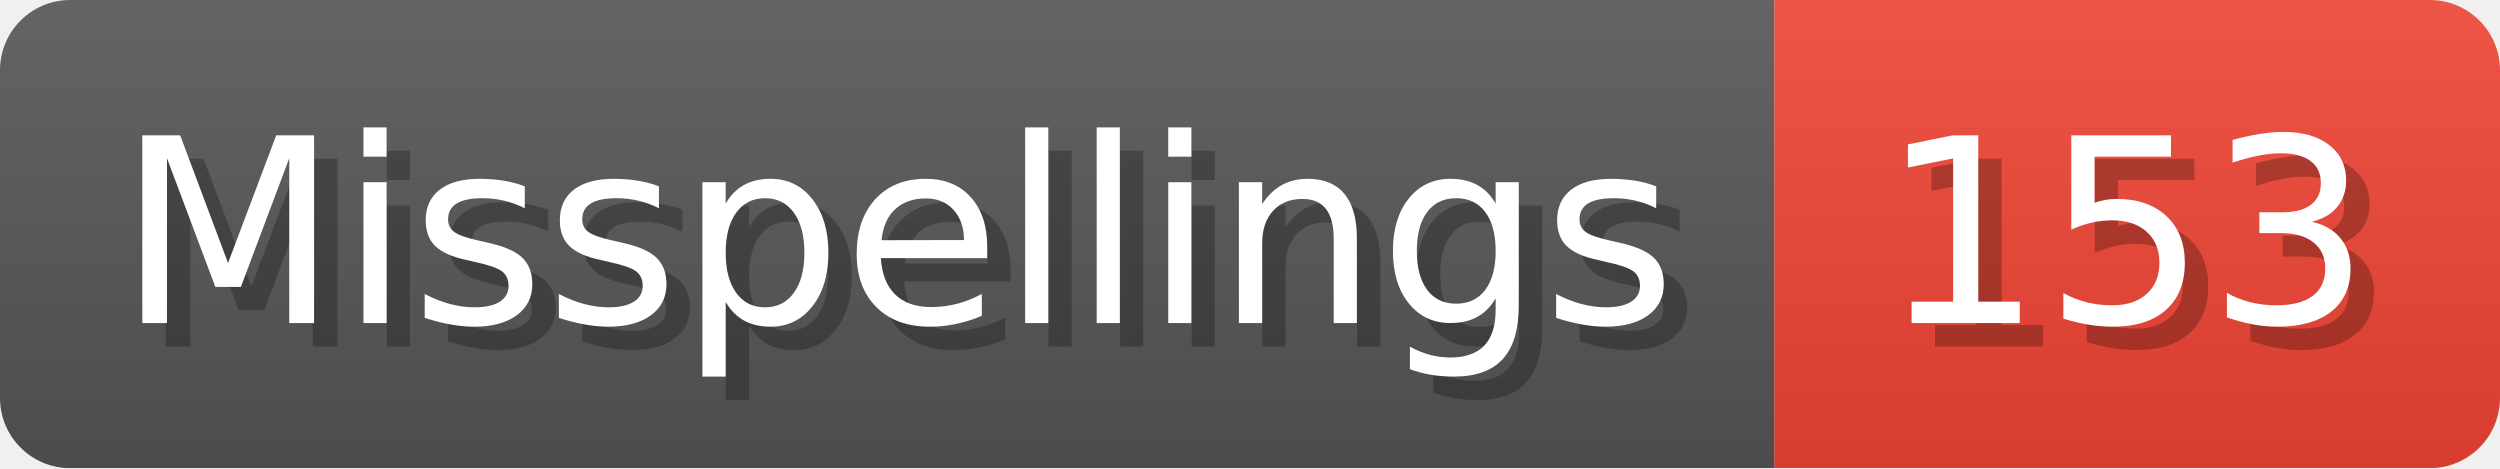
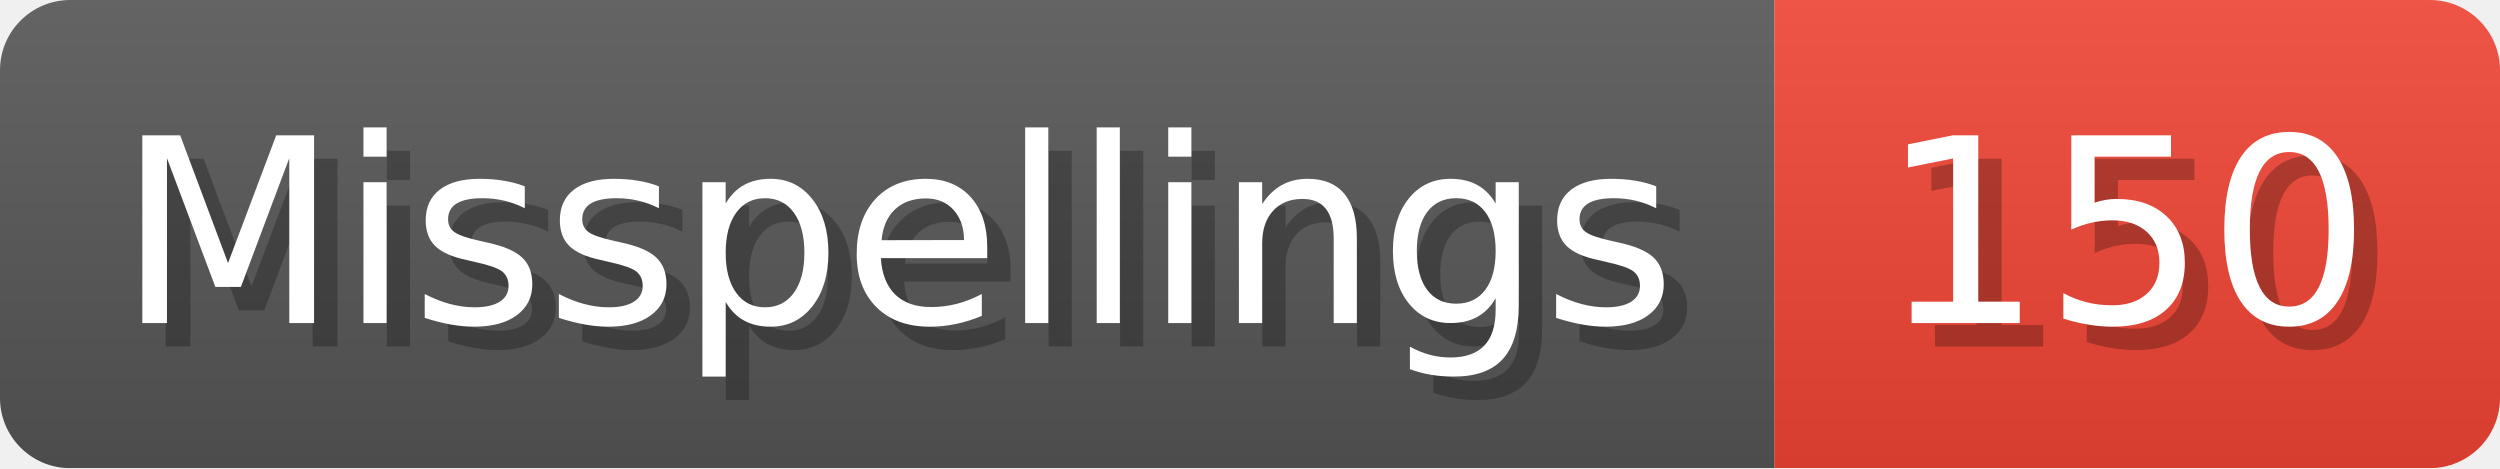
- <svg xmlns="http://www.w3.org/2000/svg" width="106.8" height="20" viewBox="0 0 1068 200" role="img" aria-label="Misspellings: 153">
+ <svg xmlns="http://www.w3.org/2000/svg" width="106.8" height="20" viewBox="0 0 1068 200" role="img" aria-label="Misspellings: 150">
  <linearGradient id="a" x2="0" y2="100%">
    <stop offset="0" stop-opacity=".1" stop-color="#EEE" />
    <stop offset="1" stop-opacity=".1" />
  </linearGradient>
  <mask id="m">
    <rect width="1068" height="200" rx="30" fill="#FFF" />
  </mask>
  <g mask="url(#m)">
    <rect width="758" height="200" fill="#555" />
    <rect width="310" height="200" fill="#E43" x="758" />
    <rect width="1068" height="200" fill="url(#a)" />
  </g>
  <g aria-hidden="true" fill="#fff" text-anchor="start" font-family="Verdana,DejaVu Sans,sans-serif" font-size="110">
    <text x="60" y="148" textLength="658" fill="#000" opacity="0.25">Misspellings</text>
    <text x="50" y="138" textLength="658">Misspellings</text>
-     <text x="813" y="148" textLength="210" fill="#000" opacity="0.25">153</text>
-     <text x="803" y="138" textLength="210">153</text>
+     <text x="813" y="148" textLength="210" fill="#000" opacity="0.25">150</text>
+     <text x="803" y="138" textLength="210">150</text>
  </g>
</svg>
